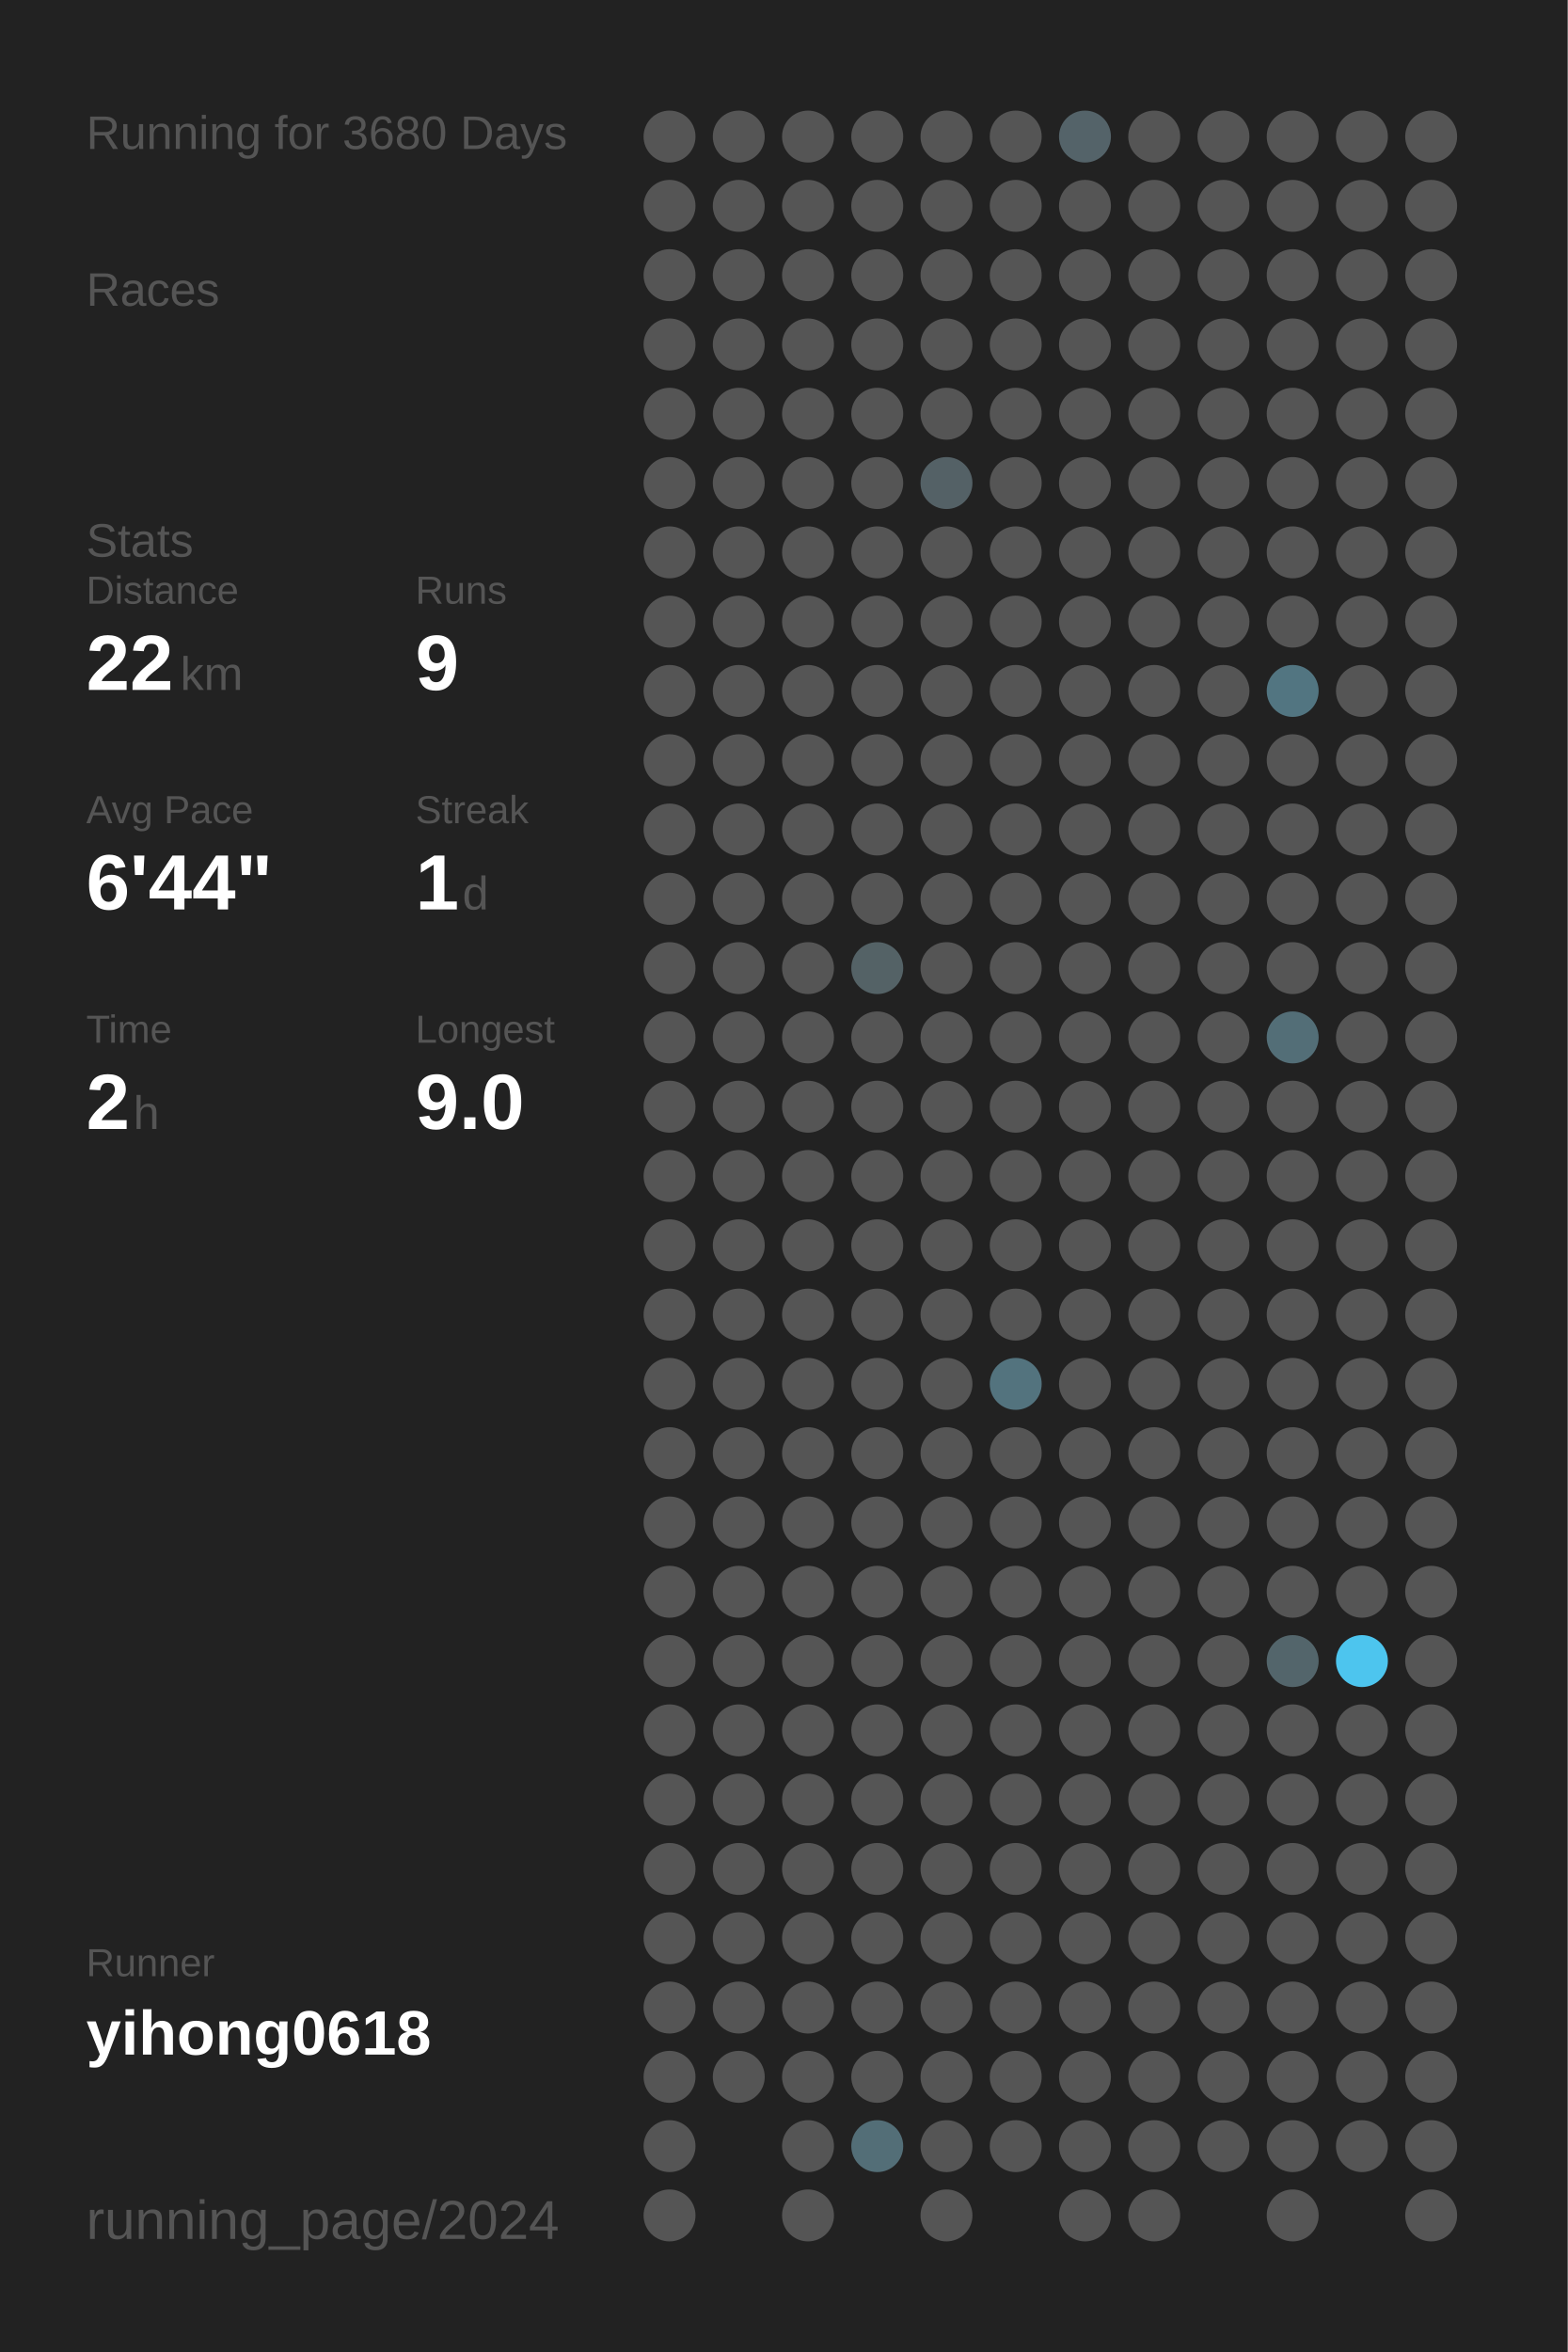
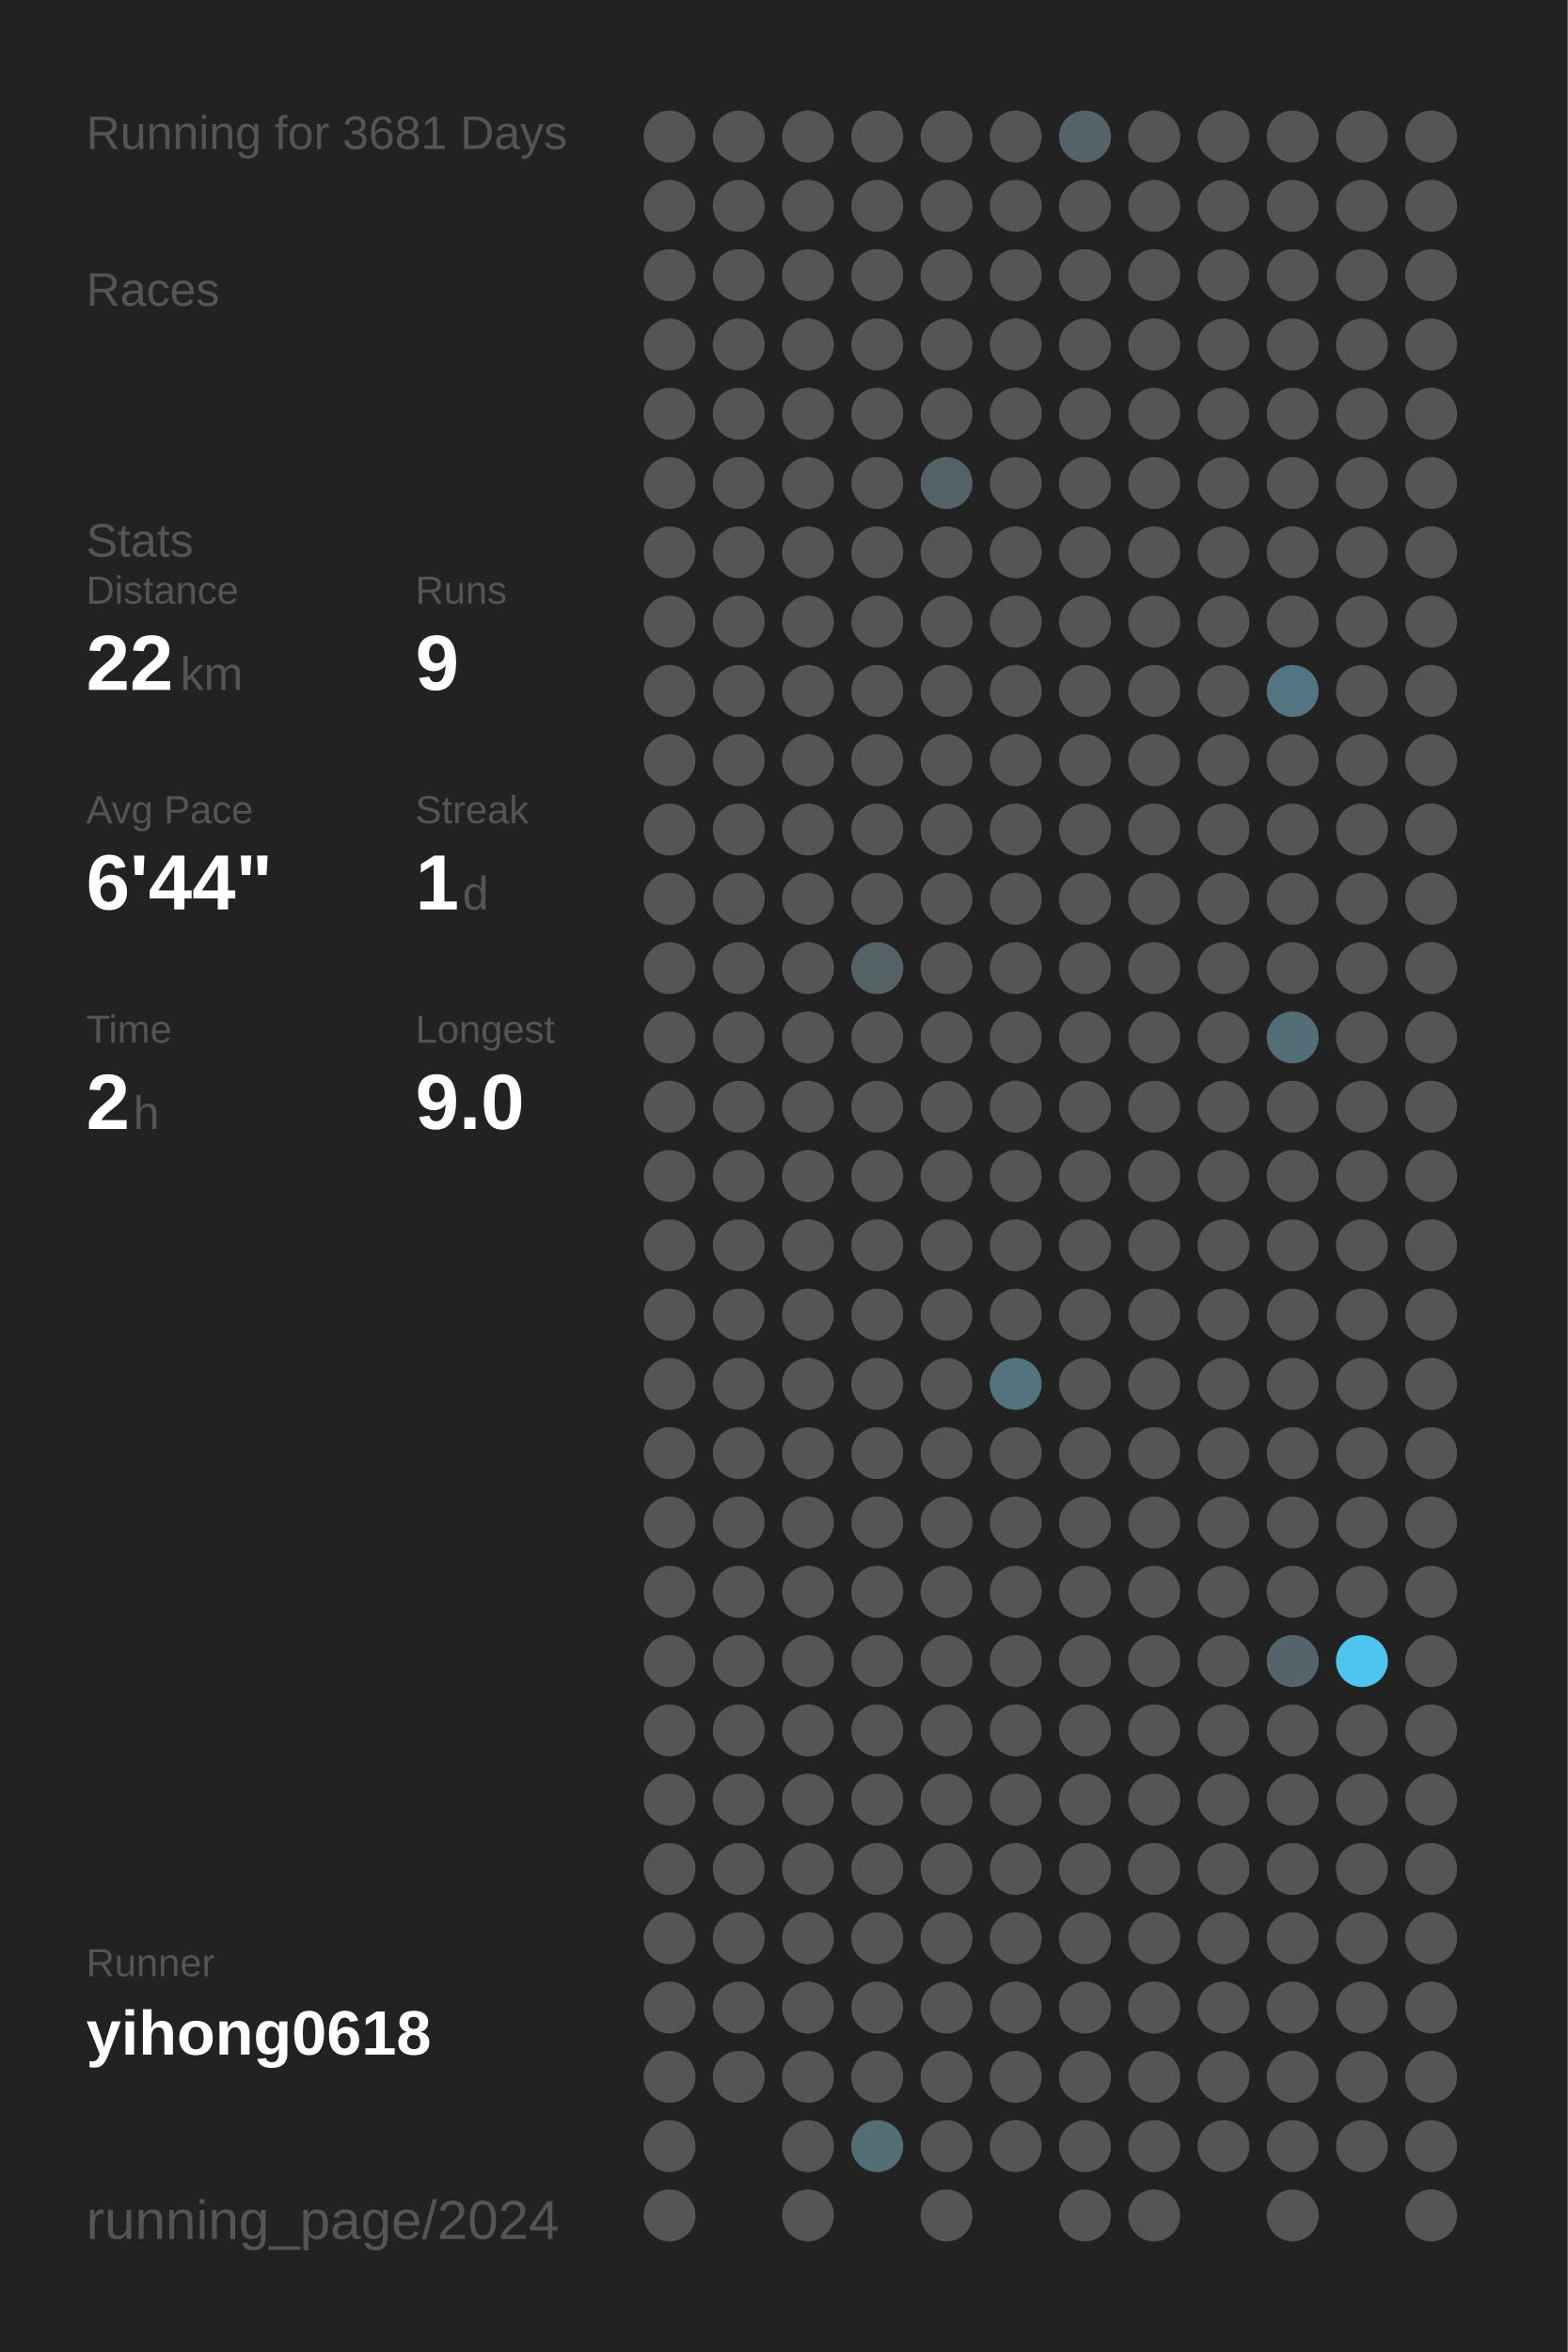
<svg xmlns="http://www.w3.org/2000/svg" baseProfile="full" height="300mm" version="1.1" viewBox="0,0,200,300" width="200mm">
  <defs />
  <rect fill="#222222" height="300" width="200" x="0" y="0" />
-   <text fill="#555555" style="font-size:6px; font-family:Arial;" x="11" y="19">Running for 3680 Days</text>
+   <text fill="#555555" style="font-size:6px; font-family:Arial;" x="11" y="19">Running for 3681 Days</text>
  <text fill="#555555" style="font-size:6px; font-family:Arial;" x="11" y="39">Races</text>
  <text fill="#555555" style="font-size:6px; font-family:Arial;" x="11" y="71">Stats</text>
  <text fill="#555555" style="font-size:5px; font-family:Arial;" x="11" y="77">Distance</text>
  <text fill="#FFFFFF" style="font-size:10px; font-family:Arial; font-weight:bold;" x="11" y="88">22</text>
  <text fill="#555555" style="font-size:6px; font-family:Arial;" x="23" y="88">km</text>
  <text fill="#555555" style="font-size:5px; font-family:Arial;" x="53" y="77">Runs</text>
  <text fill="#FFFFFF" style="font-size:10px; font-family:Arial; font-weight:bold;" x="53" y="88">9</text>
  <text fill="#555555" style="font-size:5px; font-family:Arial;" x="11" y="105">Avg Pace</text>
  <text fill="#FFFFFF" style="font-size:10px; font-family:Arial; font-weight:bold;" x="11" y="116">6'44"</text>
  <text fill="#555555" style="font-size:5px; font-family:Arial;" x="53" y="105">Streak</text>
  <text fill="#FFFFFF" style="font-size:10px; font-family:Arial; font-weight:bold;" x="53" y="116">1</text>
  <text fill="#555555" style="font-size:6px; font-family:Arial;" x="59" y="116">d</text>
  <text fill="#555555" style="font-size:5px; font-family:Arial;" x="11" y="133">Time</text>
  <text fill="#FFFFFF" style="font-size:10px; font-family:Arial; font-weight:bold;" x="11" y="144">2</text>
  <text fill="#555555" style="font-size:6px; font-family:Arial;" x="17" y="144">h</text>
  <text fill="#555555" style="font-size:5px; font-family:Arial;" x="53" y="133">Longest</text>
  <text fill="#FFFFFF" style="font-size:10px; font-family:Arial; font-weight:bold;" x="53" y="144">9.0</text>
  <text fill="#555555" style="font-size:5px; font-family:Arial;" x="11" y="252.065">Runner</text>
  <text fill="#FFFFFF" style="font-size:8px; font-family:Arial; font-weight:bold;" x="11" y="262.065">yihong0618</text>
  <text fill="#555555" style="font-size:7px; font-family:Arial;" x="11" y="285.581">running_page/2024</text>
  <circle cx="85.417" cy="17.419" fill="#555555" r="3.312" />
  <circle cx="85.417" cy="26.258" fill="#555555" r="3.312" />
  <circle cx="85.417" cy="35.097" fill="#555555" r="3.312" />
  <circle cx="85.417" cy="43.935" fill="#555555" r="3.312" />
  <circle cx="85.417" cy="52.774" fill="#555555" r="3.312" />
  <circle cx="85.417" cy="61.613" fill="#555555" r="3.312" />
  <circle cx="85.417" cy="70.452" fill="#555555" r="3.312" />
  <circle cx="85.417" cy="79.29" fill="#555555" r="3.312" />
  <circle cx="85.417" cy="88.129" fill="#555555" r="3.312" />
  <circle cx="85.417" cy="96.968" fill="#555555" r="3.312" />
  <circle cx="85.417" cy="105.806" fill="#555555" r="3.312" />
  <circle cx="85.417" cy="114.645" fill="#555555" r="3.312" />
  <circle cx="85.417" cy="123.484" fill="#555555" r="3.312" />
  <circle cx="85.417" cy="132.323" fill="#555555" r="3.312" />
  <circle cx="85.417" cy="141.161" fill="#555555" r="3.312" />
  <circle cx="85.417" cy="150" fill="#555555" r="3.312" />
  <circle cx="85.417" cy="158.839" fill="#555555" r="3.312" />
  <circle cx="85.417" cy="167.677" fill="#555555" r="3.312" />
  <circle cx="85.417" cy="176.516" fill="#555555" r="3.312" />
  <circle cx="85.417" cy="185.355" fill="#555555" r="3.312" />
  <circle cx="85.417" cy="194.194" fill="#555555" r="3.312" />
  <circle cx="85.417" cy="203.032" fill="#555555" r="3.312" />
  <circle cx="85.417" cy="211.871" fill="#555555" r="3.312" />
  <circle cx="85.417" cy="220.71" fill="#555555" r="3.312" />
  <circle cx="85.417" cy="229.548" fill="#555555" r="3.312" />
  <circle cx="85.417" cy="238.387" fill="#555555" r="3.312" />
  <circle cx="85.417" cy="247.226" fill="#555555" r="3.312" />
  <circle cx="85.417" cy="256.065" fill="#555555" r="3.312" />
  <circle cx="85.417" cy="264.903" fill="#555555" r="3.312" />
  <circle cx="85.417" cy="273.742" fill="#555555" r="3.312" />
  <circle cx="85.417" cy="282.581" fill="#555555" r="3.312" />
  <circle cx="94.25" cy="17.419" fill="#555555" r="3.312" />
  <circle cx="94.25" cy="26.258" fill="#555555" r="3.312" />
  <circle cx="94.25" cy="35.097" fill="#555555" r="3.312" />
  <circle cx="94.25" cy="43.935" fill="#555555" r="3.312" />
  <circle cx="94.25" cy="52.774" fill="#555555" r="3.312" />
  <circle cx="94.25" cy="61.613" fill="#555555" r="3.312" />
  <circle cx="94.25" cy="70.452" fill="#555555" r="3.312" />
  <circle cx="94.25" cy="79.29" fill="#555555" r="3.312" />
  <circle cx="94.25" cy="88.129" fill="#555555" r="3.312" />
  <circle cx="94.25" cy="96.968" fill="#555555" r="3.312" />
  <circle cx="94.25" cy="105.806" fill="#555555" r="3.312" />
  <circle cx="94.25" cy="114.645" fill="#555555" r="3.312" />
  <circle cx="94.25" cy="123.484" fill="#555555" r="3.312" />
  <circle cx="94.25" cy="132.323" fill="#555555" r="3.312" />
  <circle cx="94.25" cy="141.161" fill="#555555" r="3.312" />
  <circle cx="94.25" cy="150" fill="#555555" r="3.312" />
  <circle cx="94.25" cy="158.839" fill="#555555" r="3.312" />
  <circle cx="94.25" cy="167.677" fill="#555555" r="3.312" />
  <circle cx="94.25" cy="176.516" fill="#555555" r="3.312" />
  <circle cx="94.25" cy="185.355" fill="#555555" r="3.312" />
  <circle cx="94.25" cy="194.194" fill="#555555" r="3.312" />
  <circle cx="94.25" cy="203.032" fill="#555555" r="3.312" />
  <circle cx="94.25" cy="211.871" fill="#555555" r="3.312" />
  <circle cx="94.25" cy="220.71" fill="#555555" r="3.312" />
  <circle cx="94.25" cy="229.548" fill="#555555" r="3.312" />
  <circle cx="94.25" cy="238.387" fill="#555555" r="3.312" />
  <circle cx="94.25" cy="247.226" fill="#555555" r="3.312" />
  <circle cx="94.25" cy="256.065" fill="#555555" r="3.312" />
  <circle cx="94.25" cy="264.903" fill="#555555" r="3.312" />
  <circle cx="103.083" cy="17.419" fill="#555555" r="3.312" />
  <circle cx="103.083" cy="26.258" fill="#555555" r="3.312" />
  <circle cx="103.083" cy="35.097" fill="#555555" r="3.312" />
  <circle cx="103.083" cy="43.935" fill="#555555" r="3.312" />
  <circle cx="103.083" cy="52.774" fill="#555555" r="3.312" />
  <circle cx="103.083" cy="61.613" fill="#555555" r="3.312" />
  <circle cx="103.083" cy="70.452" fill="#555555" r="3.312" />
  <circle cx="103.083" cy="79.29" fill="#555555" r="3.312" />
  <circle cx="103.083" cy="88.129" fill="#555555" r="3.312" />
  <circle cx="103.083" cy="96.968" fill="#555555" r="3.312" />
  <circle cx="103.083" cy="105.806" fill="#555555" r="3.312" />
  <circle cx="103.083" cy="114.645" fill="#555555" r="3.312" />
  <circle cx="103.083" cy="123.484" fill="#555555" r="3.312" />
  <circle cx="103.083" cy="132.323" fill="#555555" r="3.312" />
  <circle cx="103.083" cy="141.161" fill="#555555" r="3.312" />
  <circle cx="103.083" cy="150" fill="#555555" r="3.312" />
  <circle cx="103.083" cy="158.839" fill="#555555" r="3.312" />
  <circle cx="103.083" cy="167.677" fill="#555555" r="3.312" />
  <circle cx="103.083" cy="176.516" fill="#555555" r="3.312" />
  <circle cx="103.083" cy="185.355" fill="#555555" r="3.312" />
  <circle cx="103.083" cy="194.194" fill="#555555" r="3.312" />
  <circle cx="103.083" cy="203.032" fill="#555555" r="3.312" />
  <circle cx="103.083" cy="211.871" fill="#555555" r="3.312" />
  <circle cx="103.083" cy="220.71" fill="#555555" r="3.312" />
  <circle cx="103.083" cy="229.548" fill="#555555" r="3.312" />
  <circle cx="103.083" cy="238.387" fill="#555555" r="3.312" />
  <circle cx="103.083" cy="247.226" fill="#555555" r="3.312" />
  <circle cx="103.083" cy="256.065" fill="#555555" r="3.312" />
  <circle cx="103.083" cy="264.903" fill="#555555" r="3.312" />
  <circle cx="103.083" cy="273.742" fill="#555555" r="3.312" />
  <circle cx="103.083" cy="282.581" fill="#555555" r="3.312" />
  <circle cx="111.917" cy="17.419" fill="#555555" r="3.312" />
  <circle cx="111.917" cy="26.258" fill="#555555" r="3.312" />
  <circle cx="111.917" cy="35.097" fill="#555555" r="3.312" />
  <circle cx="111.917" cy="43.935" fill="#555555" r="3.312" />
  <circle cx="111.917" cy="52.774" fill="#555555" r="3.312" />
  <circle cx="111.917" cy="61.613" fill="#555555" r="3.312" />
  <circle cx="111.917" cy="70.452" fill="#555555" r="3.312" />
  <circle cx="111.917" cy="79.29" fill="#555555" r="3.312" />
  <circle cx="111.917" cy="88.129" fill="#555555" r="3.312" />
  <circle cx="111.917" cy="96.968" fill="#555555" r="3.312" />
  <circle cx="111.917" cy="105.806" fill="#555555" r="3.312" />
  <circle cx="111.917" cy="114.645" fill="#555555" r="3.312" />
  <circle cx="111.917" cy="123.484" fill="#546266" r="3.312" />
  <circle cx="111.917" cy="132.323" fill="#555555" r="3.312" />
  <circle cx="111.917" cy="141.161" fill="#555555" r="3.312" />
  <circle cx="111.917" cy="150" fill="#555555" r="3.312" />
  <circle cx="111.917" cy="158.839" fill="#555555" r="3.312" />
  <circle cx="111.917" cy="167.677" fill="#555555" r="3.312" />
  <circle cx="111.917" cy="176.516" fill="#555555" r="3.312" />
  <circle cx="111.917" cy="185.355" fill="#555555" r="3.312" />
  <circle cx="111.917" cy="194.194" fill="#555555" r="3.312" />
  <circle cx="111.917" cy="203.032" fill="#555555" r="3.312" />
  <circle cx="111.917" cy="211.871" fill="#555555" r="3.312" />
  <circle cx="111.917" cy="220.71" fill="#555555" r="3.312" />
  <circle cx="111.917" cy="229.548" fill="#555555" r="3.312" />
  <circle cx="111.917" cy="238.387" fill="#555555" r="3.312" />
  <circle cx="111.917" cy="247.226" fill="#555555" r="3.312" />
  <circle cx="111.917" cy="256.065" fill="#555555" r="3.312" />
  <circle cx="111.917" cy="264.903" fill="#555555" r="3.312" />
  <circle cx="111.917" cy="273.742" fill="#536e77" r="3.312" />
  <circle cx="120.75" cy="17.419" fill="#555555" r="3.312" />
  <circle cx="120.75" cy="26.258" fill="#555555" r="3.312" />
  <circle cx="120.75" cy="35.097" fill="#555555" r="3.312" />
  <circle cx="120.75" cy="43.935" fill="#555555" r="3.312" />
  <circle cx="120.75" cy="52.774" fill="#555555" r="3.312" />
  <circle cx="120.75" cy="61.613" fill="#546166" r="3.312" />
  <circle cx="120.75" cy="70.452" fill="#555555" r="3.312" />
  <circle cx="120.75" cy="79.29" fill="#555555" r="3.312" />
  <circle cx="120.75" cy="88.129" fill="#555555" r="3.312" />
  <circle cx="120.75" cy="96.968" fill="#555555" r="3.312" />
  <circle cx="120.75" cy="105.806" fill="#555555" r="3.312" />
  <circle cx="120.75" cy="114.645" fill="#555555" r="3.312" />
  <circle cx="120.75" cy="123.484" fill="#555555" r="3.312" />
  <circle cx="120.75" cy="132.323" fill="#555555" r="3.312" />
  <circle cx="120.75" cy="141.161" fill="#555555" r="3.312" />
  <circle cx="120.75" cy="150" fill="#555555" r="3.312" />
  <circle cx="120.75" cy="158.839" fill="#555555" r="3.312" />
  <circle cx="120.75" cy="167.677" fill="#555555" r="3.312" />
  <circle cx="120.75" cy="176.516" fill="#555555" r="3.312" />
  <circle cx="120.75" cy="185.355" fill="#555555" r="3.312" />
  <circle cx="120.75" cy="194.194" fill="#555555" r="3.312" />
  <circle cx="120.75" cy="203.032" fill="#555555" r="3.312" />
  <circle cx="120.75" cy="211.871" fill="#555555" r="3.312" />
  <circle cx="120.75" cy="220.71" fill="#555555" r="3.312" />
  <circle cx="120.75" cy="229.548" fill="#555555" r="3.312" />
  <circle cx="120.75" cy="238.387" fill="#555555" r="3.312" />
  <circle cx="120.75" cy="247.226" fill="#555555" r="3.312" />
  <circle cx="120.75" cy="256.065" fill="#555555" r="3.312" />
  <circle cx="120.75" cy="264.903" fill="#555555" r="3.312" />
  <circle cx="120.75" cy="273.742" fill="#555555" r="3.312" />
  <circle cx="120.75" cy="282.581" fill="#555555" r="3.312" />
  <circle cx="129.583" cy="17.419" fill="#555555" r="3.312" />
  <circle cx="129.583" cy="26.258" fill="#555555" r="3.312" />
  <circle cx="129.583" cy="35.097" fill="#555555" r="3.312" />
  <circle cx="129.583" cy="43.935" fill="#555555" r="3.312" />
  <circle cx="129.583" cy="52.774" fill="#555555" r="3.312" />
  <circle cx="129.583" cy="61.613" fill="#555555" r="3.312" />
  <circle cx="129.583" cy="70.452" fill="#555555" r="3.312" />
  <circle cx="129.583" cy="79.29" fill="#555555" r="3.312" />
  <circle cx="129.583" cy="88.129" fill="#555555" r="3.312" />
  <circle cx="129.583" cy="96.968" fill="#555555" r="3.312" />
  <circle cx="129.583" cy="105.806" fill="#555555" r="3.312" />
  <circle cx="129.583" cy="114.645" fill="#555555" r="3.312" />
  <circle cx="129.583" cy="123.484" fill="#555555" r="3.312" />
  <circle cx="129.583" cy="132.323" fill="#555555" r="3.312" />
  <circle cx="129.583" cy="141.161" fill="#555555" r="3.312" />
  <circle cx="129.583" cy="150" fill="#555555" r="3.312" />
  <circle cx="129.583" cy="158.839" fill="#555555" r="3.312" />
  <circle cx="129.583" cy="167.677" fill="#555555" r="3.312" />
  <circle cx="129.583" cy="176.516" fill="#53737e" r="3.312" />
  <circle cx="129.583" cy="185.355" fill="#555555" r="3.312" />
  <circle cx="129.583" cy="194.194" fill="#555555" r="3.312" />
  <circle cx="129.583" cy="203.032" fill="#555555" r="3.312" />
  <circle cx="129.583" cy="211.871" fill="#555555" r="3.312" />
  <circle cx="129.583" cy="220.71" fill="#555555" r="3.312" />
  <circle cx="129.583" cy="229.548" fill="#555555" r="3.312" />
  <circle cx="129.583" cy="238.387" fill="#555555" r="3.312" />
  <circle cx="129.583" cy="247.226" fill="#555555" r="3.312" />
  <circle cx="129.583" cy="256.065" fill="#555555" r="3.312" />
  <circle cx="129.583" cy="264.903" fill="#555555" r="3.312" />
  <circle cx="129.583" cy="273.742" fill="#555555" r="3.312" />
  <circle cx="138.417" cy="17.419" fill="#546369" r="3.312" />
  <circle cx="138.417" cy="26.258" fill="#555555" r="3.312" />
  <circle cx="138.417" cy="35.097" fill="#555555" r="3.312" />
  <circle cx="138.417" cy="43.935" fill="#555555" r="3.312" />
  <circle cx="138.417" cy="52.774" fill="#555555" r="3.312" />
  <circle cx="138.417" cy="61.613" fill="#555555" r="3.312" />
  <circle cx="138.417" cy="70.452" fill="#555555" r="3.312" />
  <circle cx="138.417" cy="79.29" fill="#555555" r="3.312" />
  <circle cx="138.417" cy="88.129" fill="#555555" r="3.312" />
  <circle cx="138.417" cy="96.968" fill="#555555" r="3.312" />
  <circle cx="138.417" cy="105.806" fill="#555555" r="3.312" />
  <circle cx="138.417" cy="114.645" fill="#555555" r="3.312" />
  <circle cx="138.417" cy="123.484" fill="#555555" r="3.312" />
  <circle cx="138.417" cy="132.323" fill="#555555" r="3.312" />
  <circle cx="138.417" cy="141.161" fill="#555555" r="3.312" />
  <circle cx="138.417" cy="150" fill="#555555" r="3.312" />
  <circle cx="138.417" cy="158.839" fill="#555555" r="3.312" />
  <circle cx="138.417" cy="167.677" fill="#555555" r="3.312" />
  <circle cx="138.417" cy="176.516" fill="#555555" r="3.312" />
  <circle cx="138.417" cy="185.355" fill="#555555" r="3.312" />
  <circle cx="138.417" cy="194.194" fill="#555555" r="3.312" />
  <circle cx="138.417" cy="203.032" fill="#555555" r="3.312" />
  <circle cx="138.417" cy="211.871" fill="#555555" r="3.312" />
  <circle cx="138.417" cy="220.71" fill="#555555" r="3.312" />
  <circle cx="138.417" cy="229.548" fill="#555555" r="3.312" />
  <circle cx="138.417" cy="238.387" fill="#555555" r="3.312" />
  <circle cx="138.417" cy="247.226" fill="#555555" r="3.312" />
  <circle cx="138.417" cy="256.065" fill="#555555" r="3.312" />
  <circle cx="138.417" cy="264.903" fill="#555555" r="3.312" />
  <circle cx="138.417" cy="273.742" fill="#555555" r="3.312" />
  <circle cx="138.417" cy="282.581" fill="#555555" r="3.312" />
  <circle cx="147.25" cy="17.419" fill="#555555" r="3.312" />
  <circle cx="147.25" cy="26.258" fill="#555555" r="3.312" />
  <circle cx="147.25" cy="35.097" fill="#555555" r="3.312" />
  <circle cx="147.25" cy="43.935" fill="#555555" r="3.312" />
  <circle cx="147.25" cy="52.774" fill="#555555" r="3.312" />
  <circle cx="147.25" cy="61.613" fill="#555555" r="3.312" />
  <circle cx="147.25" cy="70.452" fill="#555555" r="3.312" />
  <circle cx="147.25" cy="79.29" fill="#555555" r="3.312" />
  <circle cx="147.25" cy="88.129" fill="#555555" r="3.312" />
  <circle cx="147.25" cy="96.968" fill="#555555" r="3.312" />
  <circle cx="147.25" cy="105.806" fill="#555555" r="3.312" />
  <circle cx="147.25" cy="114.645" fill="#555555" r="3.312" />
  <circle cx="147.25" cy="123.484" fill="#555555" r="3.312" />
  <circle cx="147.25" cy="132.323" fill="#555555" r="3.312" />
  <circle cx="147.25" cy="141.161" fill="#555555" r="3.312" />
  <circle cx="147.25" cy="150" fill="#555555" r="3.312" />
  <circle cx="147.25" cy="158.839" fill="#555555" r="3.312" />
  <circle cx="147.25" cy="167.677" fill="#555555" r="3.312" />
  <circle cx="147.25" cy="176.516" fill="#555555" r="3.312" />
  <circle cx="147.25" cy="185.355" fill="#555555" r="3.312" />
  <circle cx="147.25" cy="194.194" fill="#555555" r="3.312" />
  <circle cx="147.25" cy="203.032" fill="#555555" r="3.312" />
  <circle cx="147.25" cy="211.871" fill="#555555" r="3.312" />
  <circle cx="147.25" cy="220.71" fill="#555555" r="3.312" />
  <circle cx="147.25" cy="229.548" fill="#555555" r="3.312" />
  <circle cx="147.25" cy="238.387" fill="#555555" r="3.312" />
  <circle cx="147.25" cy="247.226" fill="#555555" r="3.312" />
  <circle cx="147.25" cy="256.065" fill="#555555" r="3.312" />
  <circle cx="147.25" cy="264.903" fill="#555555" r="3.312" />
  <circle cx="147.25" cy="273.742" fill="#555555" r="3.312" />
  <circle cx="147.25" cy="282.581" fill="#555555" r="3.312" />
  <circle cx="156.083" cy="17.419" fill="#555555" r="3.312" />
  <circle cx="156.083" cy="26.258" fill="#555555" r="3.312" />
  <circle cx="156.083" cy="35.097" fill="#555555" r="3.312" />
  <circle cx="156.083" cy="43.935" fill="#555555" r="3.312" />
  <circle cx="156.083" cy="52.774" fill="#555555" r="3.312" />
  <circle cx="156.083" cy="61.613" fill="#555555" r="3.312" />
  <circle cx="156.083" cy="70.452" fill="#555555" r="3.312" />
  <circle cx="156.083" cy="79.29" fill="#555555" r="3.312" />
  <circle cx="156.083" cy="88.129" fill="#555555" r="3.312" />
  <circle cx="156.083" cy="96.968" fill="#555555" r="3.312" />
  <circle cx="156.083" cy="105.806" fill="#555555" r="3.312" />
  <circle cx="156.083" cy="114.645" fill="#555555" r="3.312" />
  <circle cx="156.083" cy="123.484" fill="#555555" r="3.312" />
  <circle cx="156.083" cy="132.323" fill="#555555" r="3.312" />
  <circle cx="156.083" cy="141.161" fill="#555555" r="3.312" />
  <circle cx="156.083" cy="150" fill="#555555" r="3.312" />
  <circle cx="156.083" cy="158.839" fill="#555555" r="3.312" />
  <circle cx="156.083" cy="167.677" fill="#555555" r="3.312" />
  <circle cx="156.083" cy="176.516" fill="#555555" r="3.312" />
  <circle cx="156.083" cy="185.355" fill="#555555" r="3.312" />
  <circle cx="156.083" cy="194.194" fill="#555555" r="3.312" />
  <circle cx="156.083" cy="203.032" fill="#555555" r="3.312" />
  <circle cx="156.083" cy="211.871" fill="#555555" r="3.312" />
  <circle cx="156.083" cy="220.71" fill="#555555" r="3.312" />
  <circle cx="156.083" cy="229.548" fill="#555555" r="3.312" />
  <circle cx="156.083" cy="238.387" fill="#555555" r="3.312" />
  <circle cx="156.083" cy="247.226" fill="#555555" r="3.312" />
  <circle cx="156.083" cy="256.065" fill="#555555" r="3.312" />
  <circle cx="156.083" cy="264.903" fill="#555555" r="3.312" />
  <circle cx="156.083" cy="273.742" fill="#555555" r="3.312" />
  <circle cx="164.917" cy="17.419" fill="#555555" r="3.312" />
  <circle cx="164.917" cy="26.258" fill="#555555" r="3.312" />
  <circle cx="164.917" cy="35.097" fill="#555555" r="3.312" />
  <circle cx="164.917" cy="43.935" fill="#555555" r="3.312" />
  <circle cx="164.917" cy="52.774" fill="#555555" r="3.312" />
  <circle cx="164.917" cy="61.613" fill="#555555" r="3.312" />
  <circle cx="164.917" cy="70.452" fill="#555555" r="3.312" />
  <circle cx="164.917" cy="79.29" fill="#555555" r="3.312" />
  <circle cx="164.917" cy="88.129" fill="#527581" r="3.312" />
  <circle cx="164.917" cy="96.968" fill="#555555" r="3.312" />
  <circle cx="164.917" cy="105.806" fill="#555555" r="3.312" />
  <circle cx="164.917" cy="114.645" fill="#555555" r="3.312" />
  <circle cx="164.917" cy="123.484" fill="#555555" r="3.312" />
  <circle cx="164.917" cy="132.323" fill="#536e77" r="3.312" />
  <circle cx="164.917" cy="141.161" fill="#555555" r="3.312" />
  <circle cx="164.917" cy="150" fill="#555555" r="3.312" />
  <circle cx="164.917" cy="158.839" fill="#555555" r="3.312" />
  <circle cx="164.917" cy="167.677" fill="#555555" r="3.312" />
  <circle cx="164.917" cy="176.516" fill="#555555" r="3.312" />
  <circle cx="164.917" cy="185.355" fill="#555555" r="3.312" />
  <circle cx="164.917" cy="194.194" fill="#555555" r="3.312" />
  <circle cx="164.917" cy="203.032" fill="#555555" r="3.312" />
  <circle cx="164.917" cy="211.871" fill="#53656b" r="3.312" />
  <circle cx="164.917" cy="220.71" fill="#555555" r="3.312" />
  <circle cx="164.917" cy="229.548" fill="#555555" r="3.312" />
  <circle cx="164.917" cy="238.387" fill="#555555" r="3.312" />
  <circle cx="164.917" cy="247.226" fill="#555555" r="3.312" />
  <circle cx="164.917" cy="256.065" fill="#555555" r="3.312" />
  <circle cx="164.917" cy="264.903" fill="#555555" r="3.312" />
  <circle cx="164.917" cy="273.742" fill="#555555" r="3.312" />
  <circle cx="164.917" cy="282.581" fill="#555555" r="3.312" />
  <circle cx="173.75" cy="17.419" fill="#555555" r="3.312" />
  <circle cx="173.75" cy="26.258" fill="#555555" r="3.312" />
  <circle cx="173.75" cy="35.097" fill="#555555" r="3.312" />
  <circle cx="173.75" cy="43.935" fill="#555555" r="3.312" />
  <circle cx="173.75" cy="52.774" fill="#555555" r="3.312" />
  <circle cx="173.75" cy="61.613" fill="#555555" r="3.312" />
  <circle cx="173.75" cy="70.452" fill="#555555" r="3.312" />
  <circle cx="173.75" cy="79.29" fill="#555555" r="3.312" />
  <circle cx="173.75" cy="88.129" fill="#555555" r="3.312" />
  <circle cx="173.75" cy="96.968" fill="#555555" r="3.312" />
  <circle cx="173.75" cy="105.806" fill="#555555" r="3.312" />
  <circle cx="173.75" cy="114.645" fill="#555555" r="3.312" />
  <circle cx="173.75" cy="123.484" fill="#555555" r="3.312" />
  <circle cx="173.75" cy="132.323" fill="#555555" r="3.312" />
  <circle cx="173.75" cy="141.161" fill="#555555" r="3.312" />
  <circle cx="173.75" cy="150" fill="#555555" r="3.312" />
  <circle cx="173.75" cy="158.839" fill="#555555" r="3.312" />
  <circle cx="173.75" cy="167.677" fill="#555555" r="3.312" />
  <circle cx="173.75" cy="176.516" fill="#555555" r="3.312" />
  <circle cx="173.75" cy="185.355" fill="#555555" r="3.312" />
  <circle cx="173.75" cy="194.194" fill="#555555" r="3.312" />
  <circle cx="173.75" cy="203.032" fill="#555555" r="3.312" />
  <circle cx="173.75" cy="211.871" fill="#4dc5ee" r="3.312" />
  <circle cx="173.75" cy="220.71" fill="#555555" r="3.312" />
  <circle cx="173.75" cy="229.548" fill="#555555" r="3.312" />
  <circle cx="173.75" cy="238.387" fill="#555555" r="3.312" />
  <circle cx="173.75" cy="247.226" fill="#555555" r="3.312" />
  <circle cx="173.75" cy="256.065" fill="#555555" r="3.312" />
  <circle cx="173.75" cy="264.903" fill="#555555" r="3.312" />
  <circle cx="173.75" cy="273.742" fill="#555555" r="3.312" />
  <circle cx="182.583" cy="17.419" fill="#555555" r="3.312" />
  <circle cx="182.583" cy="26.258" fill="#555555" r="3.312" />
  <circle cx="182.583" cy="35.097" fill="#555555" r="3.312" />
  <circle cx="182.583" cy="43.935" fill="#555555" r="3.312" />
  <circle cx="182.583" cy="52.774" fill="#555555" r="3.312" />
  <circle cx="182.583" cy="61.613" fill="#555555" r="3.312" />
  <circle cx="182.583" cy="70.452" fill="#555555" r="3.312" />
  <circle cx="182.583" cy="79.29" fill="#555555" r="3.312" />
  <circle cx="182.583" cy="88.129" fill="#555555" r="3.312" />
  <circle cx="182.583" cy="96.968" fill="#555555" r="3.312" />
  <circle cx="182.583" cy="105.806" fill="#555555" r="3.312" />
  <circle cx="182.583" cy="114.645" fill="#555555" r="3.312" />
  <circle cx="182.583" cy="123.484" fill="#555555" r="3.312" />
  <circle cx="182.583" cy="132.323" fill="#555555" r="3.312" />
  <circle cx="182.583" cy="141.161" fill="#555555" r="3.312" />
  <circle cx="182.583" cy="150" fill="#555555" r="3.312" />
  <circle cx="182.583" cy="158.839" fill="#555555" r="3.312" />
  <circle cx="182.583" cy="167.677" fill="#555555" r="3.312" />
  <circle cx="182.583" cy="176.516" fill="#555555" r="3.312" />
  <circle cx="182.583" cy="185.355" fill="#555555" r="3.312" />
  <circle cx="182.583" cy="194.194" fill="#555555" r="3.312" />
  <circle cx="182.583" cy="203.032" fill="#555555" r="3.312" />
  <circle cx="182.583" cy="211.871" fill="#555555" r="3.312" />
  <circle cx="182.583" cy="220.71" fill="#555555" r="3.312" />
  <circle cx="182.583" cy="229.548" fill="#555555" r="3.312" />
  <circle cx="182.583" cy="238.387" fill="#555555" r="3.312" />
  <circle cx="182.583" cy="247.226" fill="#555555" r="3.312" />
  <circle cx="182.583" cy="256.065" fill="#555555" r="3.312" />
  <circle cx="182.583" cy="264.903" fill="#555555" r="3.312" />
  <circle cx="182.583" cy="273.742" fill="#555555" r="3.312" />
  <circle cx="182.583" cy="282.581" fill="#555555" r="3.312" />
</svg>
